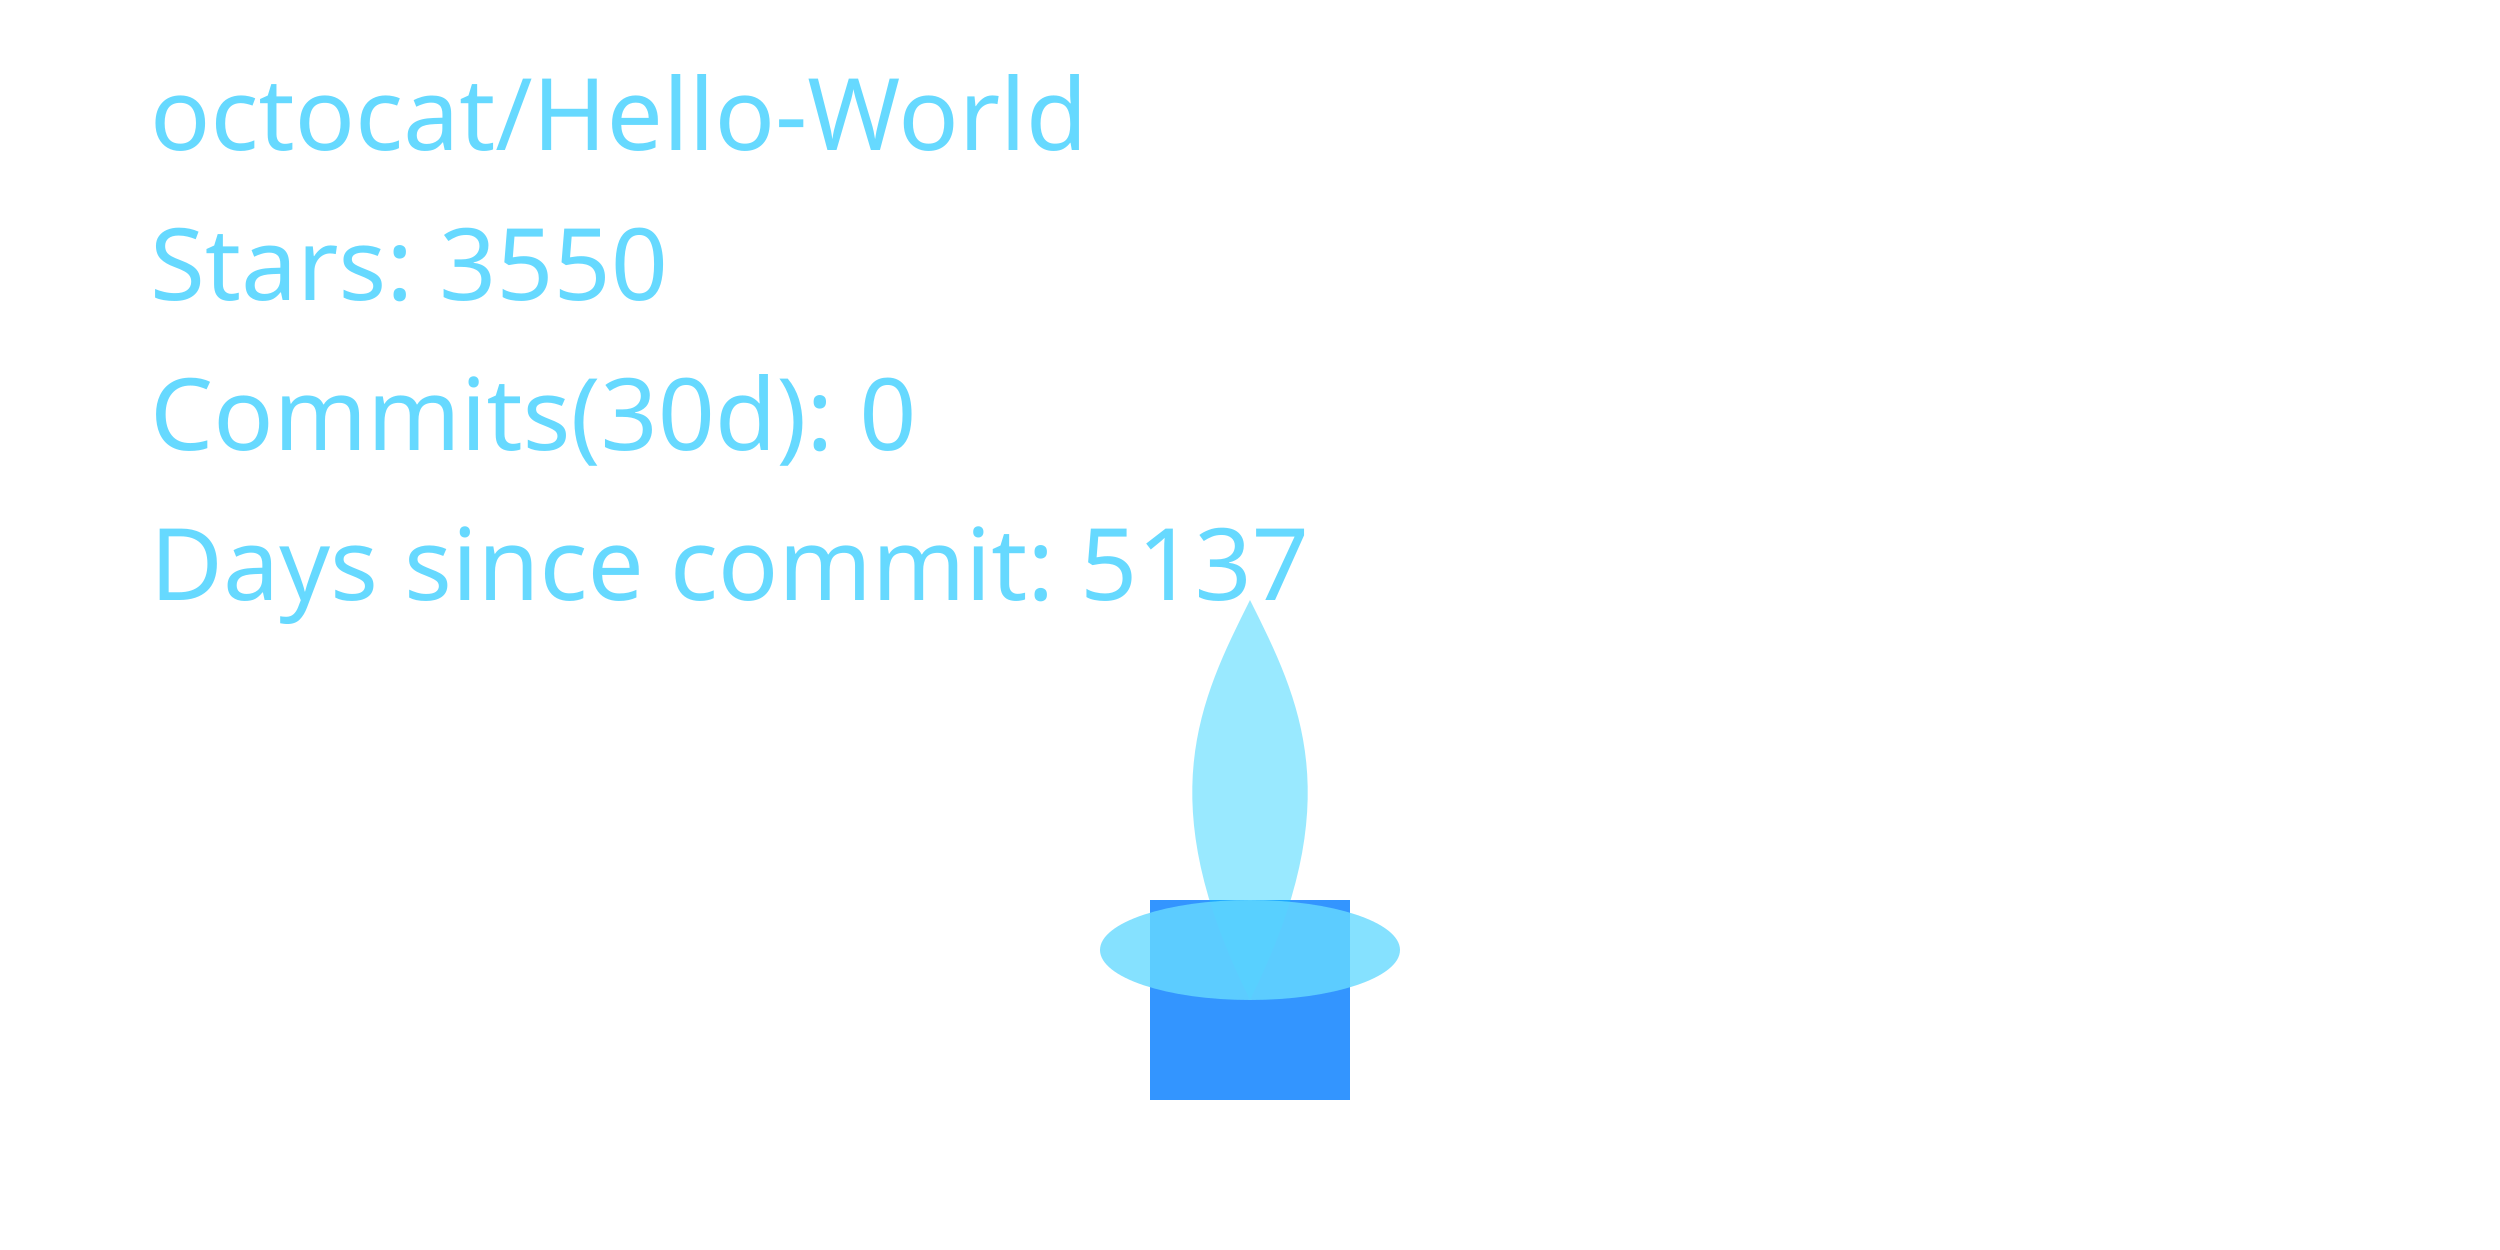
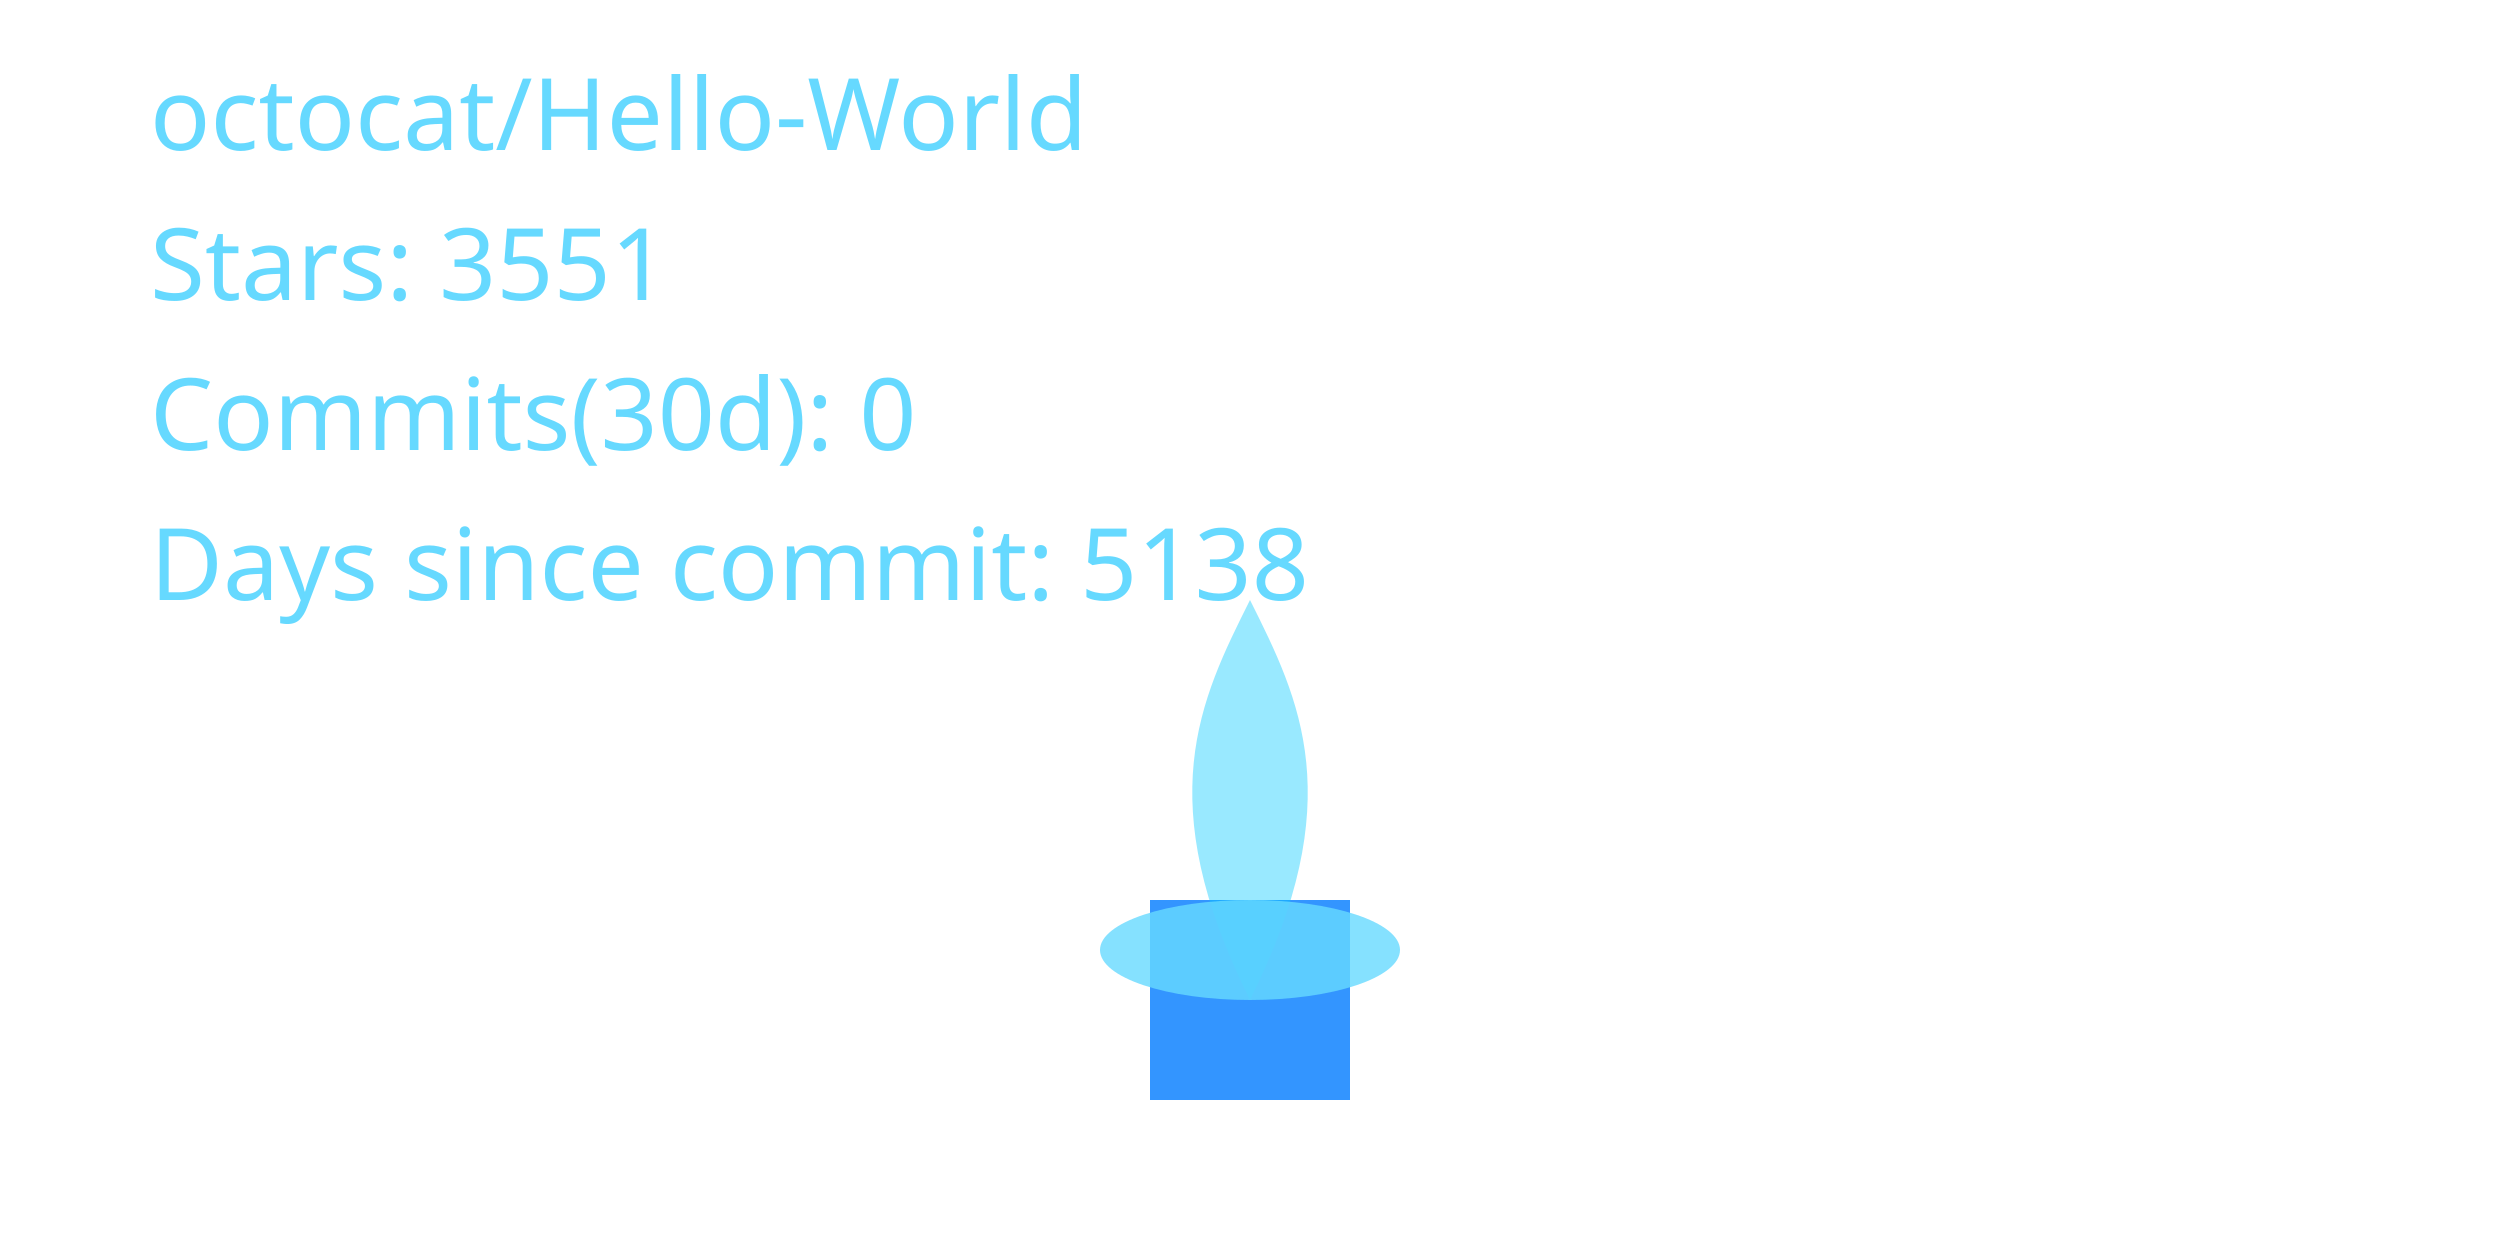
<svg xmlns="http://www.w3.org/2000/svg" width="400" height="200" viewBox="0 0 400 200" role="img" aria-label="Cyber Candle: octocat/Hello-World">
  <defs>
    <filter id="glassBlur" x="-20%" y="-20%" width="140%" height="140%">
      <feGaussianBlur stdDeviation="8" />
    </filter>
    <radialGradient id="flameGradient" cx="50%" cy="35%" r="65%">
      <stop offset="0%" stop-color="#00C7FF" stop-opacity="1.000" />
      <stop offset="70%" stop-color="#007AFF" stop-opacity="1.000" />
      <stop offset="100%" stop-color="#66D9FF" stop-opacity="1.000" />
    </radialGradient>
    <style>
      .holder { fill: rgba(255,255,255,0.08); stroke: rgba(255,255,255,0.2); stroke-width: 8; }
      .wick { fill: #007AFF; opacity: 0.8; }
      .flame-core { fill: url(#flameGradient); opacity: 0; transform-origin: 200px 160px; animation: flicker 3s ease-in-out infinite; animation-play-state: paused; animation-delay: -0.1s; }
      .flame-mid { fill: #00C7FF; opacity: 0.4; transform-origin: 200px 160px; animation: flicker calc(3s * 1.4) ease-in-out infinite; animation-play-state: paused; animation-delay: -0.8s; }
      .flame-ember { fill: #66D9FF; opacity: 0.8; }
      text { fill: #66D9FF; font-size: 16px; font-family: 'Segoe UI', sans-serif; }
      @keyframes flicker {
        0% { transform: scaleY(0.95) scaleX(0.98); opacity: 0.7; }
        33% { transform: scaleY(1.05) scaleX(0.97); opacity: 1.0; }
        66% { transform: scaleY(0.98) scaleX(1.02); opacity: 0.76; }
        100% { transform: scaleY(1.02) scaleX(0.99); opacity: 0.9; }
      }
    </style>
  </defs>
  <rect x="80" y="32" width="240" height="160" rx="16" class="holder" filter="url(#glassBlur)" />
  <rect x="184" y="144" width="32" height="32" class="wick" />
  <path d="M200 160 C176 200 184 152 200 120 C216 152 224 200 200 160 Z" class="flame-core" data-mode="ember" />
  <path d="M200 160 C184 128 192 112 200 96 C208 112 216 128 200 160 Z" class="flame-mid" />
  <ellipse cx="200" cy="152" rx="24" ry="8" class="flame-ember" />
  <text x="24" y="24">octocat/Hello-World</text>
-   <text x="24" y="48">Stars: 3550</text>
+   <text x="24" y="48">Stars: 3551</text>
  <text x="24" y="72">Commits(30d): 0</text>
-   <text x="24" y="96">Days since commit: 5137</text>
+   <text x="24" y="96">Days since commit: 5138</text>
</svg>
